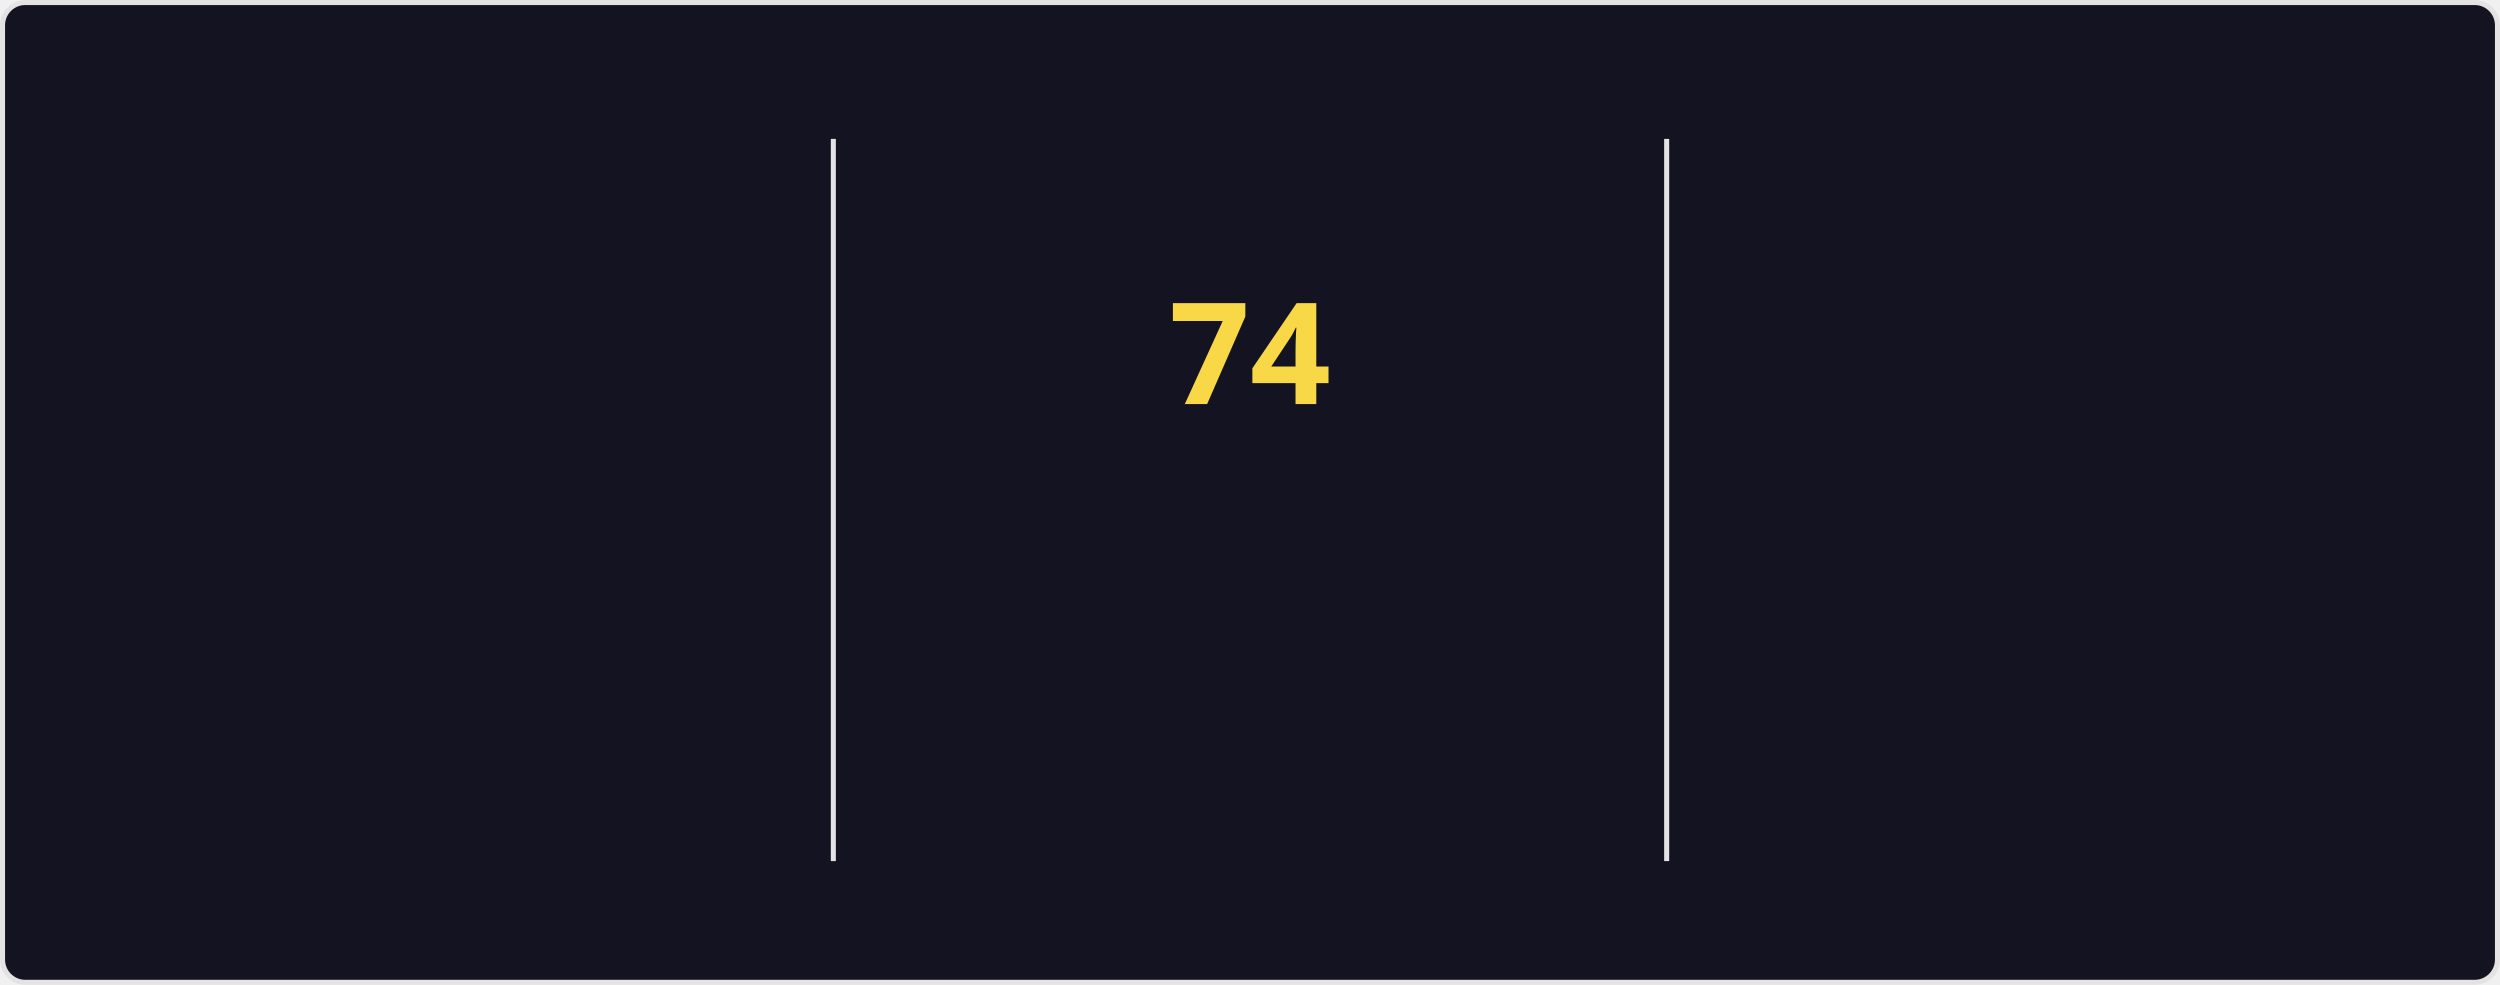
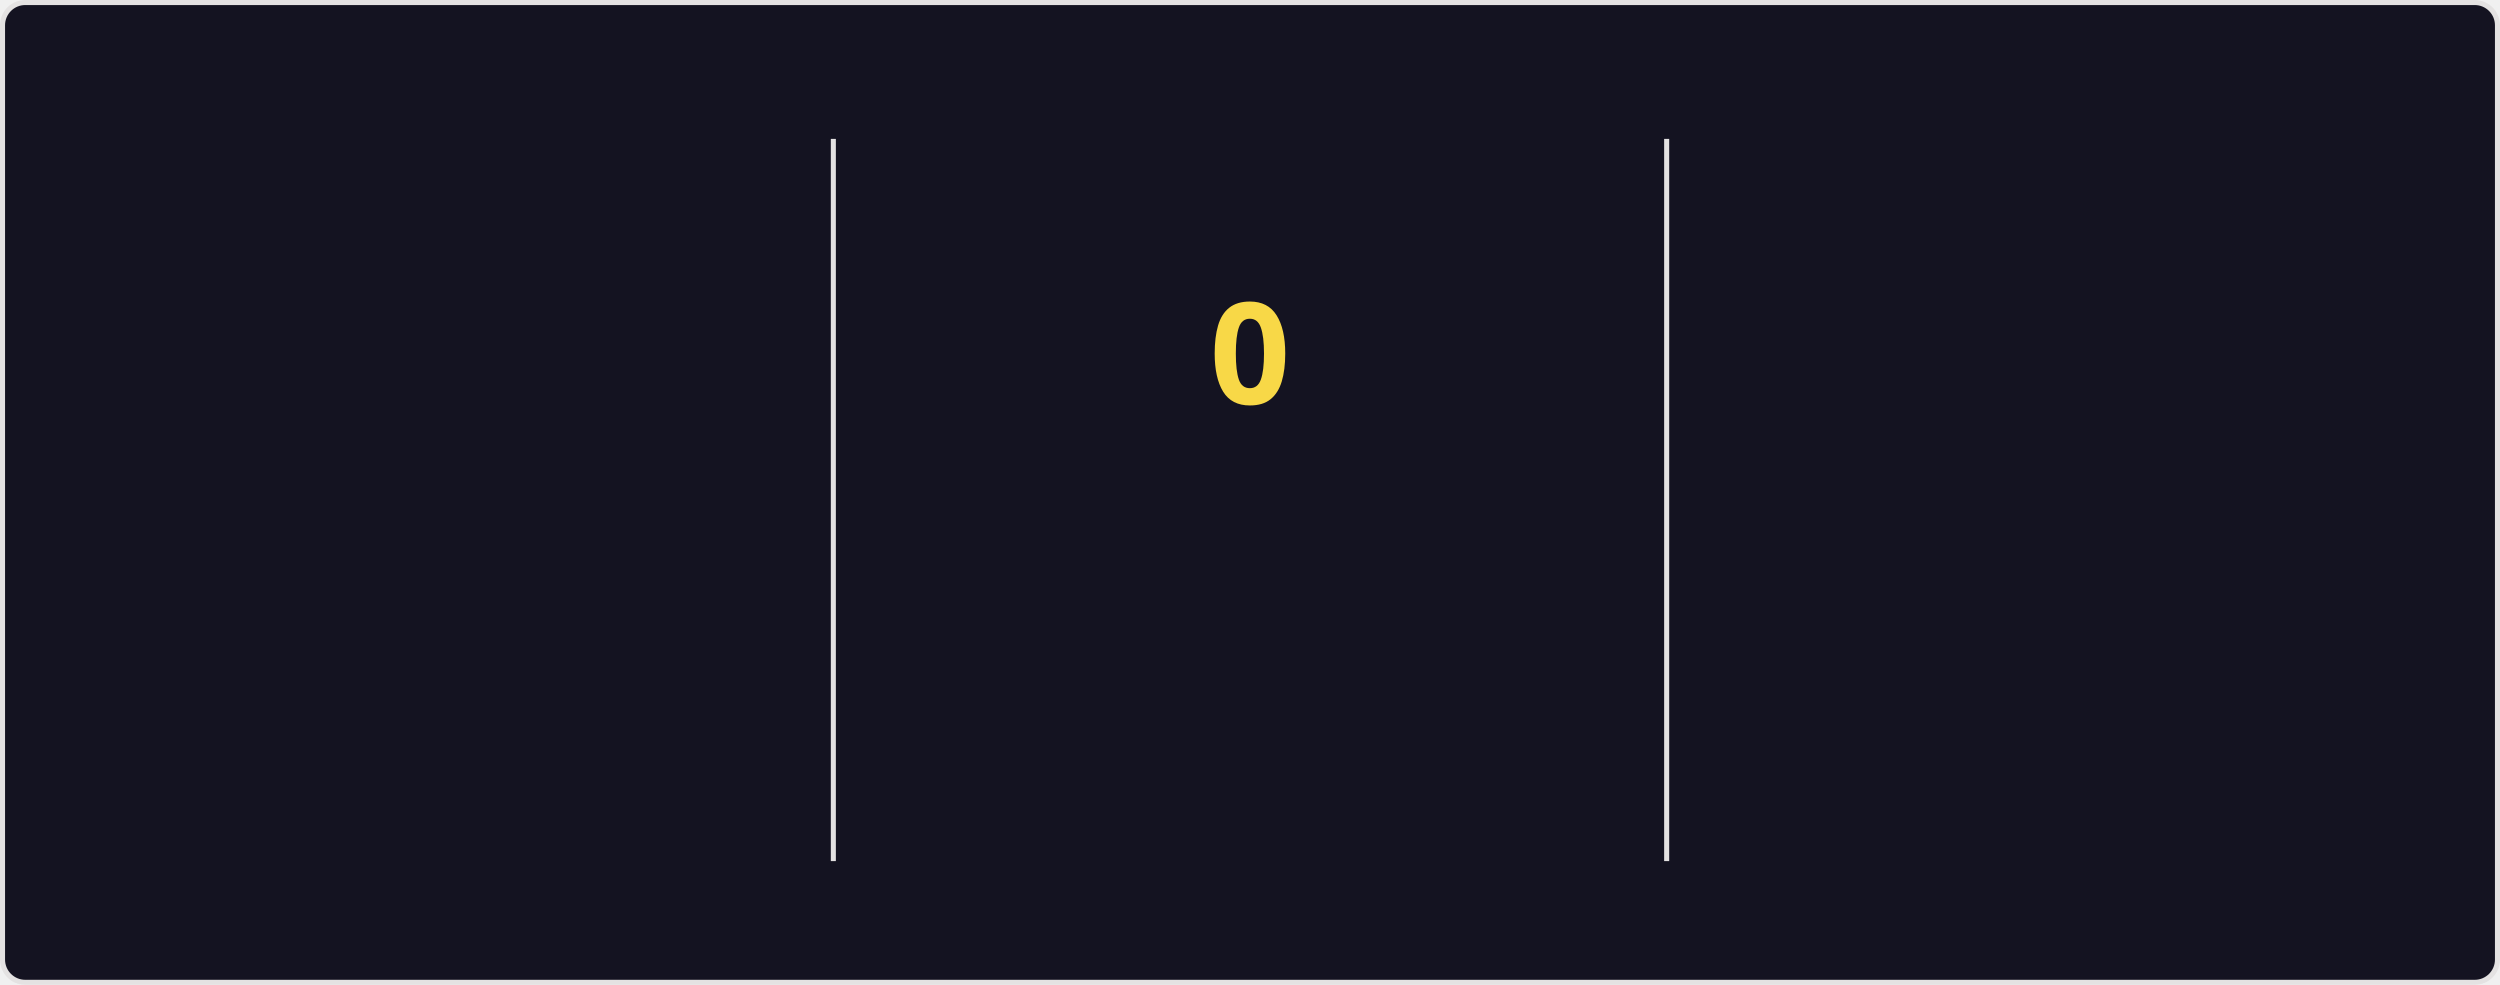
<svg xmlns="http://www.w3.org/2000/svg" style="isolation: isolate" viewBox="0 0 495 195" width="495px" height="195px" direction="ltr">
  <style>
    @keyframes currstreak {
      0% { font-size: 3px; opacity: 0.2; }
      80% { font-size: 34px; opacity: 1; }
      100% { font-size: 28px; opacity: 1; }
    }
    @keyframes fadein {
      0% { opacity: 0; }
      100% { opacity: 1; }
    }
    .big-number {
      font-family: "Segoe UI", Ubuntu, sans-serif;
      font-weight: 700;
      font-size: 28px;
      fill: #fe428e;
    }
    .label {
      font-family: "Segoe UI", Ubuntu, sans-serif;
      font-weight: 400;
      font-size: 14px;
      fill: #fe428e;
    }
    .range-text {
      font-family: "Segoe UI", Ubuntu, sans-serif;
      font-weight: 400;
      font-size: 12px;
      fill: #a9fef7;
    }
    .current-streak-num {
      font-family: "Segoe UI", Ubuntu, sans-serif;
      font-weight: 700;
      font-size: 28px;
      fill: #f8d847;
    }</style>
  <defs>
    <clipPath id="outer_rectangle">
      <rect width="495" height="195" rx="4.5" />
    </clipPath>
    <mask id="mask_out_ring_behind_fire">
      <rect width="495" height="195" fill="white" />
      <ellipse id="mask-ellipse" cx="247.5" cy="32" rx="13" ry="18" fill="black" />
    </mask>
  </defs>
  <g clip-path="url(#outer_rectangle)">
    <g style="isolation: isolate">
      <rect fill="#141321" rx="4.5" x="0.5" y="0.5" width="494" height="194" stroke="#e4e2e2" />
    </g>
    <g style="isolation: isolate">
      <line x1="165" y1="28" x2="165" y2="170" vector-effect="non-scaling-stroke" stroke-width="1" stroke="#e4e2e2" stroke-linejoin="miter" stroke-linecap="square" stroke-miterlimit="3" />
      <line x1="330" y1="28" x2="330" y2="170" vector-effect="non-scaling-stroke" stroke-width="1" stroke="#e4e2e2" stroke-linejoin="miter" stroke-linecap="square" stroke-miterlimit="3" />
    </g>
    <g style="isolation: isolate">
      <g transform="translate(82.5, 48)">
        <text x="0" y="32" stroke-width="0" text-anchor="middle" class="big-number" style="opacity: 0; animation: fadein 0.5s linear forwards 0.6s">
            5.9K
          </text>
      </g>
      <g transform="translate(82.5, 84)">
        <text x="0" y="32" stroke-width="0" text-anchor="middle" class="label" style="opacity: 0; animation: fadein 0.5s linear forwards 0.7s">
            Total Contributions
          </text>
      </g>
      <g transform="translate(82.5, 114)">
        <text x="0" y="32" stroke-width="0" text-anchor="middle" class="range-text" style="opacity: 0; animation: fadein 0.5s linear forwards 0.8s">
            Sep 21 - Present
          </text>
      </g>
    </g>
    <g style="isolation: isolate">
      <g mask="url(#mask_out_ring_behind_fire)">
        <circle cx="247.5" cy="71" r="40" fill="none" stroke="#fe428e" stroke-width="5" style="opacity: 0; animation: fadein 0.5s linear forwards 0.4s" />
      </g>
      <g transform="translate(247.5, 19.5)" stroke-opacity="0" style="opacity: 0; animation: fadein 0.5s linear forwards 0.6s">
        <path d="M -12 -0.5 L 15 -0.5 L 15 23.5 L -12 23.5 L -12 -0.5 Z" fill="none" />
        <path d="M 1.5 0.67 C 1.5 0.67 2.24 3.32 2.24 5.47 C 2.24 7.53 0.89 9.2 -1.17 9.2 C -3.23 9.2 -4.79 7.53 -4.79 5.47 L -4.76 5.11 C -6.78 7.51 -8 10.62 -8 13.99 C -8 18.41 -4.42 22 0 22 C 4.42 22 8 18.41 8 13.99 C 8 8.6 5.41 3.79 1.5 0.67 Z M -0.29 19 C -2.07 19 -3.51 17.6 -3.51 15.86 C -3.51 14.24 -2.46 13.1 -0.7 12.74 C 1.07 12.38 2.9 11.53 3.92 10.16 C 4.31 11.45 4.51 12.81 4.51 14.2 C 4.51 16.85 2.36 19 -0.29 19 Z" fill="#fe428e" stroke-opacity="0" />
      </g>
      <g transform="translate(247.5, 48)">
        <text x="0" y="32" stroke-width="0" text-anchor="middle" class="current-streak-num" style="animation: currstreak 0.6s linear forwards">
-             74
+             0
          </text>
      </g>
      <g transform="translate(247.5, 108)">
        <text x="0" y="32" stroke-width="0" text-anchor="middle" class="label" style="opacity: 0; animation: fadein 0.5s linear forwards 0.9s">
            Current Streak
          </text>
      </g>
      <g transform="translate(247.5, 145)">
        <text x="0" y="21" stroke-width="0" text-anchor="middle" class="range-text" style="opacity: 0; animation: fadein 0.5s linear forwards 0.9s">
-             Jul 12 - Sep 23
+             0 days
          </text>
      </g>
    </g>
    <g style="isolation: isolate">
      <g transform="translate(412.5, 48)">
        <text x="0" y="32" stroke-width="0" text-anchor="middle" class="big-number" style="opacity: 0; animation: fadein 0.5s linear forwards 1.2s">
            74
          </text>
      </g>
      <g transform="translate(412.5, 84)">
        <text x="0" y="32" stroke-width="0" text-anchor="middle" class="label" style="opacity: 0; animation: fadein 0.5s linear forwards 1.3s">
            Longest Streak
          </text>
      </g>
      <g transform="translate(412.5, 114)">
        <text x="0" y="32" stroke-width="0" text-anchor="middle" class="range-text" style="opacity: 0; animation: fadein 0.5s linear forwards 1.4s">
            Jul 12 - Sep 23
          </text>
      </g>
    </g>
  </g>
</svg>
